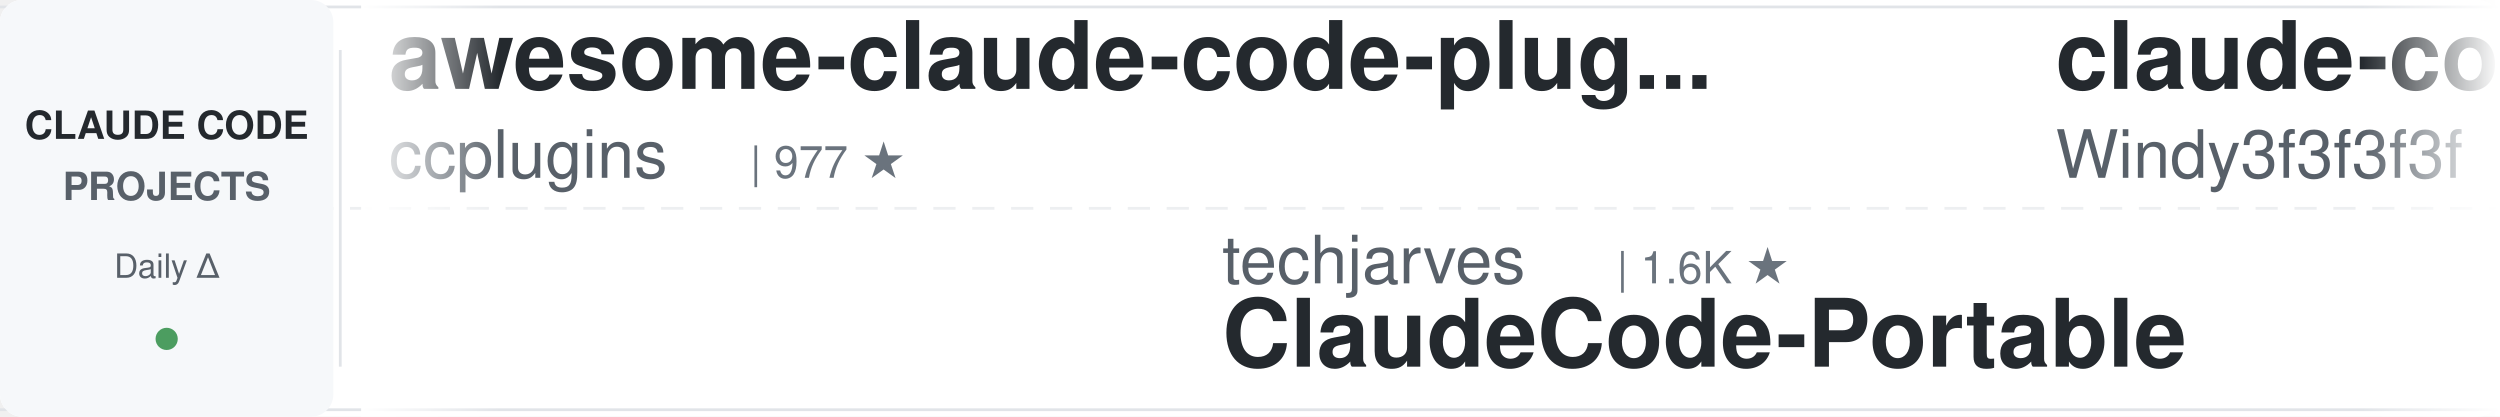
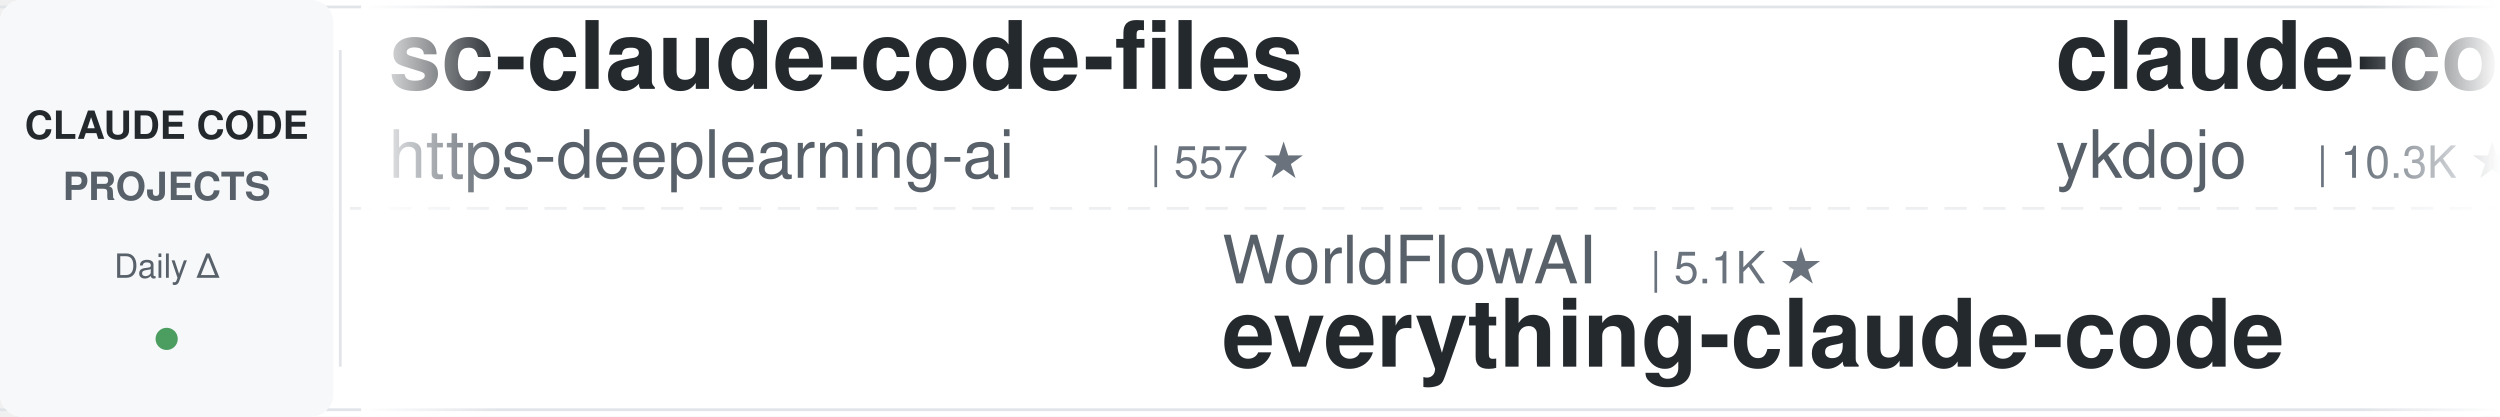
<svg xmlns="http://www.w3.org/2000/svg" width="900" height="150">
  <defs>
    <linearGradient id="leftFade" x1="0%" y1="0%" x2="100%" y2="0%">
      <stop offset="0%" style="stop-color:#ffffff;stop-opacity:1" />
      <stop offset="100%" style="stop-color:#ffffff;stop-opacity:0" />
    </linearGradient>
    <linearGradient id="rightFade" x1="0%" y1="0%" x2="100%" y2="0%">
      <stop offset="0%" style="stop-color:#ffffff;stop-opacity:0" />
      <stop offset="100%" style="stop-color:#ffffff;stop-opacity:1" />
    </linearGradient>
  </defs>
  <rect width="900" height="150" fill="#ffffff" rx="8" />
  <rect x="0" y="2" width="900" height="1" fill="#e1e4e8" />
  <rect x="0" y="147" width="900" height="1" fill="#e1e4e8" />
  <line x1="0" y1="75" x2="900" y2="75" stroke="#e1e4e8" stroke-width="1" stroke-dasharray="8 6" opacity="0.6" />
  <rect x="0" y="0" width="120" height="150" fill="#f6f8fa" rx="8" />
  <text x="60" y="50" font-family="-apple-system, BlinkMacSystemFont, 'Segoe UI', Helvetica, Arial, sans-serif" font-size="14" font-weight="600" fill="#24292e" text-anchor="middle">CLAUDE CODE</text>
  <text x="60" y="72" font-family="-apple-system, BlinkMacSystemFont, 'Segoe UI', Helvetica, Arial, sans-serif" font-size="14" font-weight="600" fill="#586069" text-anchor="middle">PROJECTS</text>
  <text x="60" y="100" font-family="-apple-system, BlinkMacSystemFont, 'Segoe UI', Helvetica, Arial, sans-serif" font-size="12" font-weight="500" fill="#586069" text-anchor="middle">Daily Δ</text>
  <circle cx="60" cy="122" r="4" fill="#22863a" opacity="0.8" />
  <rect x="122" y="18" width="1" height="114" fill="#e1e4e8" />
  <clipPath id="tickerClip">
    <rect x="130" y="0" width="770" height="150" />
  </clipPath>
  <g clip-path="url(#tickerClip)">
    <g id="tickerItems">
      <animateTransform attributeName="transform" attributeType="XML" type="translate" from="0 0" to="-3000 0" dur="54s" repeatCount="indefinite" />
      <g transform="translate(0, 0)">
-         <text x="140" y="32" font-family="-apple-system, BlinkMacSystemFont, 'Segoe UI', Helvetica, Arial, sans-serif" font-size="34" font-weight="600" fill="#24292e">awesome-claude-code-plug...</text>
-         <text x="140" y="64" font-family="-apple-system, BlinkMacSystemFont, 'Segoe UI', Helvetica, Arial, sans-serif" font-size="24" font-weight="400" fill="#586069">ccplugins</text>
-         <text x="270" y="64" font-family="-apple-system, BlinkMacSystemFont, 'Segoe UI', Helvetica, Arial, sans-serif" font-size="16" font-weight="500" fill="#6a737d">| 977 ★</text>
+         <text x="140" y="32" font-family="-apple-system, BlinkMacSystemFont, 'Segoe UI', Helvetica, Arial, sans-serif" font-size="34" font-weight="600" fill="#24292e">sc-claude-code-files</text>
+         <text x="140" y="64" font-family="-apple-system, BlinkMacSystemFont, 'Segoe UI', Helvetica, Arial, sans-serif" font-size="24" font-weight="400" fill="#586069">https-deeplearning-ai</text>
+         <text x="414" y="64" font-family="-apple-system, BlinkMacSystemFont, 'Segoe UI', Helvetica, Arial, sans-serif" font-size="16" font-weight="500" fill="#6a737d">| 557 ★</text>
      </g>
      <g transform="translate(300, 0)">
-         <text x="140" y="102" font-family="-apple-system, BlinkMacSystemFont, 'Segoe UI', Helvetica, Arial, sans-serif" font-size="24" font-weight="400" fill="#586069">techjarves</text>
-         <text x="282" y="102" font-family="-apple-system, BlinkMacSystemFont, 'Segoe UI', Helvetica, Arial, sans-serif" font-size="16" font-weight="500" fill="#6a737d">| 1.6K ★</text>
-         <text x="140" y="132" font-family="-apple-system, BlinkMacSystemFont, 'Segoe UI', Helvetica, Arial, sans-serif" font-size="34" font-weight="600" fill="#24292e">ClaudeCode-Portable</text>
+         <text x="140" y="102" font-family="-apple-system, BlinkMacSystemFont, 'Segoe UI', Helvetica, Arial, sans-serif" font-size="24" font-weight="400" fill="#586069">WorldFlowAI</text>
+         <text x="294" y="102" font-family="-apple-system, BlinkMacSystemFont, 'Segoe UI', Helvetica, Arial, sans-serif" font-size="16" font-weight="500" fill="#6a737d">| 5.1K ★</text>
+         <text x="140" y="132" font-family="-apple-system, BlinkMacSystemFont, 'Segoe UI', Helvetica, Arial, sans-serif" font-size="34" font-weight="600" fill="#24292e">everything-claude-code</text>
      </g>
      <g transform="translate(600, 0)">
-         <text x="140" y="32" font-family="-apple-system, BlinkMacSystemFont, 'Segoe UI', Helvetica, Arial, sans-serif" font-size="34" font-weight="600" fill="#24292e">claude-code-from-scratch</text>
-         <text x="140" y="64" font-family="-apple-system, BlinkMacSystemFont, 'Segoe UI', Helvetica, Arial, sans-serif" font-size="24" font-weight="400" fill="#586069">Windy3f3f3f3f</text>
-         <text x="318" y="64" font-family="-apple-system, BlinkMacSystemFont, 'Segoe UI', Helvetica, Arial, sans-serif" font-size="16" font-weight="500" fill="#6a737d">| 2.8K ★</text>
+         <text x="140" y="32" font-family="-apple-system, BlinkMacSystemFont, 'Segoe UI', Helvetica, Arial, sans-serif" font-size="34" font-weight="600" fill="#24292e">claude-code-tips</text>
+         <text x="140" y="64" font-family="-apple-system, BlinkMacSystemFont, 'Segoe UI', Helvetica, Arial, sans-serif" font-size="24" font-weight="400" fill="#586069">ykdojo</text>
+         <text x="234" y="64" font-family="-apple-system, BlinkMacSystemFont, 'Segoe UI', Helvetica, Arial, sans-serif" font-size="16" font-weight="500" fill="#6a737d">| 10.3K ★</text>
      </g>
      <g transform="translate(900, 0)">
-         <text x="140" y="102" font-family="-apple-system, BlinkMacSystemFont, 'Segoe UI', Helvetica, Arial, sans-serif" font-size="24" font-weight="400" fill="#586069">krusemediallc</text>
-         <text x="318" y="102" font-family="-apple-system, BlinkMacSystemFont, 'Segoe UI', Helvetica, Arial, sans-serif" font-size="16" font-weight="500" fill="#6a737d">| 1.6K ★</text>
-         <text x="140" y="132" font-family="-apple-system, BlinkMacSystemFont, 'Segoe UI', Helvetica, Arial, sans-serif" font-size="34" font-weight="600" fill="#24292e">arcads-claude-code</text>
+         <text x="140" y="102" font-family="-apple-system, BlinkMacSystemFont, 'Segoe UI', Helvetica, Arial, sans-serif" font-size="24" font-weight="400" fill="#586069">disler</text>
+         <text x="234" y="102" font-family="-apple-system, BlinkMacSystemFont, 'Segoe UI', Helvetica, Arial, sans-serif" font-size="16" font-weight="500" fill="#6a737d">| 1.7K ★</text>
+         <text x="140" y="132" font-family="-apple-system, BlinkMacSystemFont, 'Segoe UI', Helvetica, Arial, sans-serif" font-size="34" font-weight="600" fill="#24292e">pi-vs-claude-code</text>
      </g>
      <g transform="translate(1200, 0)">
-         <text x="140" y="32" font-family="-apple-system, BlinkMacSystemFont, 'Segoe UI', Helvetica, Arial, sans-serif" font-size="34" font-weight="600" fill="#24292e">learn-claude-code</text>
-         <text x="140" y="64" font-family="-apple-system, BlinkMacSystemFont, 'Segoe UI', Helvetica, Arial, sans-serif" font-size="24" font-weight="400" fill="#586069">shareAI-lab</text>
-         <text x="294" y="64" font-family="-apple-system, BlinkMacSystemFont, 'Segoe UI', Helvetica, Arial, sans-serif" font-size="16" font-weight="500" fill="#6a737d">| 78.8K ★</text>
+         <text x="140" y="32" font-family="-apple-system, BlinkMacSystemFont, 'Segoe UI', Helvetica, Arial, sans-serif" font-size="34" font-weight="600" fill="#24292e">claude-code-settings</text>
+         <text x="140" y="64" font-family="-apple-system, BlinkMacSystemFont, 'Segoe UI', Helvetica, Arial, sans-serif" font-size="24" font-weight="400" fill="#586069">feiskyer</text>
+         <text x="258" y="64" font-family="-apple-system, BlinkMacSystemFont, 'Segoe UI', Helvetica, Arial, sans-serif" font-size="16" font-weight="500" fill="#6a737d">| 1.7K ★</text>
      </g>
      <g transform="translate(1500, 0)">
-         <text x="140" y="102" font-family="-apple-system, BlinkMacSystemFont, 'Segoe UI', Helvetica, Arial, sans-serif" font-size="24" font-weight="400" fill="#586069">Cranot</text>
-         <text x="234" y="102" font-family="-apple-system, BlinkMacSystemFont, 'Segoe UI', Helvetica, Arial, sans-serif" font-size="16" font-weight="500" fill="#6a737d">| 2.9K ★</text>
-         <text x="140" y="132" font-family="-apple-system, BlinkMacSystemFont, 'Segoe UI', Helvetica, Arial, sans-serif" font-size="34" font-weight="600" fill="#24292e">claude-code-guide</text>
+         <text x="140" y="102" font-family="-apple-system, BlinkMacSystemFont, 'Segoe UI', Helvetica, Arial, sans-serif" font-size="24" font-weight="400" fill="#586069">Yuyz0112</text>
+         <text x="258" y="102" font-family="-apple-system, BlinkMacSystemFont, 'Segoe UI', Helvetica, Arial, sans-serif" font-size="16" font-weight="500" fill="#6a737d">| 2.4K ★</text>
+         <text x="140" y="132" font-family="-apple-system, BlinkMacSystemFont, 'Segoe UI', Helvetica, Arial, sans-serif" font-size="34" font-weight="600" fill="#24292e">claude-code-reverse</text>
      </g>
      <g transform="translate(1800, 0)">
-         <text x="140" y="32" font-family="-apple-system, BlinkMacSystemFont, 'Segoe UI', Helvetica, Arial, sans-serif" font-size="34" font-weight="600" fill="#24292e">andrej-karpathy-skills</text>
-         <text x="140" y="64" font-family="-apple-system, BlinkMacSystemFont, 'Segoe UI', Helvetica, Arial, sans-serif" font-size="24" font-weight="400" fill="#586069">multica-ai</text>
-         <text x="282" y="64" font-family="-apple-system, BlinkMacSystemFont, 'Segoe UI', Helvetica, Arial, sans-serif" font-size="16" font-weight="500" fill="#6a737d">| 221.2K ★</text>
+         <text x="140" y="32" font-family="-apple-system, BlinkMacSystemFont, 'Segoe UI', Helvetica, Arial, sans-serif" font-size="34" font-weight="600" fill="#24292e">arcads-claude-code</text>
+         <text x="140" y="64" font-family="-apple-system, BlinkMacSystemFont, 'Segoe UI', Helvetica, Arial, sans-serif" font-size="24" font-weight="400" fill="#586069">krusemediallc</text>
+         <text x="318" y="64" font-family="-apple-system, BlinkMacSystemFont, 'Segoe UI', Helvetica, Arial, sans-serif" font-size="16" font-weight="500" fill="#6a737d">| 1.6K ★</text>
      </g>
      <g transform="translate(2100, 0)">
-         <text x="140" y="102" font-family="-apple-system, BlinkMacSystemFont, 'Segoe UI', Helvetica, Arial, sans-serif" font-size="24" font-weight="400" fill="#586069">huangjia2019</text>
-         <text x="306" y="102" font-family="-apple-system, BlinkMacSystemFont, 'Segoe UI', Helvetica, Arial, sans-serif" font-size="16" font-weight="500" fill="#6a737d">| 1.1K ★</text>
-         <text x="140" y="132" font-family="-apple-system, BlinkMacSystemFont, 'Segoe UI', Helvetica, Arial, sans-serif" font-size="34" font-weight="600" fill="#24292e">claude-code-engineering</text>
+         <text x="140" y="102" font-family="-apple-system, BlinkMacSystemFont, 'Segoe UI', Helvetica, Arial, sans-serif" font-size="24" font-weight="400" fill="#586069">alejandrobalderas</text>
+         <text x="366" y="102" font-family="-apple-system, BlinkMacSystemFont, 'Segoe UI', Helvetica, Arial, sans-serif" font-size="16" font-weight="500" fill="#6a737d">| 3.0K ★</text>
+         <text x="140" y="132" font-family="-apple-system, BlinkMacSystemFont, 'Segoe UI', Helvetica, Arial, sans-serif" font-size="34" font-weight="600" fill="#24292e">claude-code-from-source</text>
      </g>
      <g transform="translate(2400, 0)">
-         <text x="140" y="32" font-family="-apple-system, BlinkMacSystemFont, 'Segoe UI', Helvetica, Arial, sans-serif" font-size="34" font-weight="600" fill="#24292e">claude-code-hub</text>
-         <text x="140" y="64" font-family="-apple-system, BlinkMacSystemFont, 'Segoe UI', Helvetica, Arial, sans-serif" font-size="24" font-weight="400" fill="#586069">ding113</text>
-         <text x="246" y="64" font-family="-apple-system, BlinkMacSystemFont, 'Segoe UI', Helvetica, Arial, sans-serif" font-size="16" font-weight="500" fill="#6a737d">| 3.4K ★</text>
+         <text x="140" y="32" font-family="-apple-system, BlinkMacSystemFont, 'Segoe UI', Helvetica, Arial, sans-serif" font-size="34" font-weight="600" fill="#24292e">claude-code-system-promp...</text>
+         <text x="140" y="64" font-family="-apple-system, BlinkMacSystemFont, 'Segoe UI', Helvetica, Arial, sans-serif" font-size="24" font-weight="400" fill="#586069">Piebald-AI</text>
+         <text x="282" y="64" font-family="-apple-system, BlinkMacSystemFont, 'Segoe UI', Helvetica, Arial, sans-serif" font-size="16" font-weight="500" fill="#6a737d">| 12.9K ★</text>
      </g>
      <g transform="translate(2700, 0)">
-         <text x="140" y="102" font-family="-apple-system, BlinkMacSystemFont, 'Segoe UI', Helvetica, Arial, sans-serif" font-size="24" font-weight="400" fill="#586069">centminmod</text>
-         <text x="282" y="102" font-family="-apple-system, BlinkMacSystemFont, 'Segoe UI', Helvetica, Arial, sans-serif" font-size="16" font-weight="500" fill="#6a737d">| 2.7K ★</text>
-         <text x="140" y="132" font-family="-apple-system, BlinkMacSystemFont, 'Segoe UI', Helvetica, Arial, sans-serif" font-size="34" font-weight="600" fill="#24292e">my-claude-code-setup</text>
+         <text x="140" y="102" font-family="-apple-system, BlinkMacSystemFont, 'Segoe UI', Helvetica, Arial, sans-serif" font-size="24" font-weight="400" fill="#586069">AICoderTudou</text>
+         <text x="306" y="102" font-family="-apple-system, BlinkMacSystemFont, 'Segoe UI', Helvetica, Arial, sans-serif" font-size="16" font-weight="500" fill="#6a737d">| 493 ★</text>
+         <text x="140" y="132" font-family="-apple-system, BlinkMacSystemFont, 'Segoe UI', Helvetica, Arial, sans-serif" font-size="34" font-weight="600" fill="#24292e">claude-code-tudou</text>
      </g>
      <g transform="translate(3000, 0)">
-         <text x="140" y="32" font-family="-apple-system, BlinkMacSystemFont, 'Segoe UI', Helvetica, Arial, sans-serif" font-size="34" font-weight="600" fill="#24292e">awesome-claude-code-plug...</text>
-         <text x="140" y="64" font-family="-apple-system, BlinkMacSystemFont, 'Segoe UI', Helvetica, Arial, sans-serif" font-size="24" font-weight="400" fill="#586069">ccplugins</text>
-         <text x="270" y="64" font-family="-apple-system, BlinkMacSystemFont, 'Segoe UI', Helvetica, Arial, sans-serif" font-size="16" font-weight="500" fill="#6a737d">| 977 ★</text>
+         <text x="140" y="32" font-family="-apple-system, BlinkMacSystemFont, 'Segoe UI', Helvetica, Arial, sans-serif" font-size="34" font-weight="600" fill="#24292e">sc-claude-code-files</text>
+         <text x="140" y="64" font-family="-apple-system, BlinkMacSystemFont, 'Segoe UI', Helvetica, Arial, sans-serif" font-size="24" font-weight="400" fill="#586069">https-deeplearning-ai</text>
+         <text x="414" y="64" font-family="-apple-system, BlinkMacSystemFont, 'Segoe UI', Helvetica, Arial, sans-serif" font-size="16" font-weight="500" fill="#6a737d">| 557 ★</text>
      </g>
      <g transform="translate(3300, 0)">
-         <text x="140" y="102" font-family="-apple-system, BlinkMacSystemFont, 'Segoe UI', Helvetica, Arial, sans-serif" font-size="24" font-weight="400" fill="#586069">techjarves</text>
-         <text x="282" y="102" font-family="-apple-system, BlinkMacSystemFont, 'Segoe UI', Helvetica, Arial, sans-serif" font-size="16" font-weight="500" fill="#6a737d">| 1.6K ★</text>
-         <text x="140" y="132" font-family="-apple-system, BlinkMacSystemFont, 'Segoe UI', Helvetica, Arial, sans-serif" font-size="34" font-weight="600" fill="#24292e">ClaudeCode-Portable</text>
+         <text x="140" y="102" font-family="-apple-system, BlinkMacSystemFont, 'Segoe UI', Helvetica, Arial, sans-serif" font-size="24" font-weight="400" fill="#586069">WorldFlowAI</text>
+         <text x="294" y="102" font-family="-apple-system, BlinkMacSystemFont, 'Segoe UI', Helvetica, Arial, sans-serif" font-size="16" font-weight="500" fill="#6a737d">| 5.1K ★</text>
+         <text x="140" y="132" font-family="-apple-system, BlinkMacSystemFont, 'Segoe UI', Helvetica, Arial, sans-serif" font-size="34" font-weight="600" fill="#24292e">everything-claude-code</text>
      </g>
      <g transform="translate(3600, 0)">
-         <text x="140" y="32" font-family="-apple-system, BlinkMacSystemFont, 'Segoe UI', Helvetica, Arial, sans-serif" font-size="34" font-weight="600" fill="#24292e">claude-code-from-scratch</text>
-         <text x="140" y="64" font-family="-apple-system, BlinkMacSystemFont, 'Segoe UI', Helvetica, Arial, sans-serif" font-size="24" font-weight="400" fill="#586069">Windy3f3f3f3f</text>
-         <text x="318" y="64" font-family="-apple-system, BlinkMacSystemFont, 'Segoe UI', Helvetica, Arial, sans-serif" font-size="16" font-weight="500" fill="#6a737d">| 2.8K ★</text>
+         <text x="140" y="32" font-family="-apple-system, BlinkMacSystemFont, 'Segoe UI', Helvetica, Arial, sans-serif" font-size="34" font-weight="600" fill="#24292e">claude-code-tips</text>
+         <text x="140" y="64" font-family="-apple-system, BlinkMacSystemFont, 'Segoe UI', Helvetica, Arial, sans-serif" font-size="24" font-weight="400" fill="#586069">ykdojo</text>
+         <text x="234" y="64" font-family="-apple-system, BlinkMacSystemFont, 'Segoe UI', Helvetica, Arial, sans-serif" font-size="16" font-weight="500" fill="#6a737d">| 10.3K ★</text>
      </g>
      <g transform="translate(3900, 0)">
-         <text x="140" y="102" font-family="-apple-system, BlinkMacSystemFont, 'Segoe UI', Helvetica, Arial, sans-serif" font-size="24" font-weight="400" fill="#586069">krusemediallc</text>
-         <text x="318" y="102" font-family="-apple-system, BlinkMacSystemFont, 'Segoe UI', Helvetica, Arial, sans-serif" font-size="16" font-weight="500" fill="#6a737d">| 1.6K ★</text>
-         <text x="140" y="132" font-family="-apple-system, BlinkMacSystemFont, 'Segoe UI', Helvetica, Arial, sans-serif" font-size="34" font-weight="600" fill="#24292e">arcads-claude-code</text>
+         <text x="140" y="102" font-family="-apple-system, BlinkMacSystemFont, 'Segoe UI', Helvetica, Arial, sans-serif" font-size="24" font-weight="400" fill="#586069">disler</text>
+         <text x="234" y="102" font-family="-apple-system, BlinkMacSystemFont, 'Segoe UI', Helvetica, Arial, sans-serif" font-size="16" font-weight="500" fill="#6a737d">| 1.7K ★</text>
+         <text x="140" y="132" font-family="-apple-system, BlinkMacSystemFont, 'Segoe UI', Helvetica, Arial, sans-serif" font-size="34" font-weight="600" fill="#24292e">pi-vs-claude-code</text>
      </g>
    </g>
  </g>
  <rect x="130" y="0" width="50" height="150" fill="url(#leftFade)" />
  <rect x="850" y="0" width="50" height="150" fill="url(#rightFade)" />
</svg>
